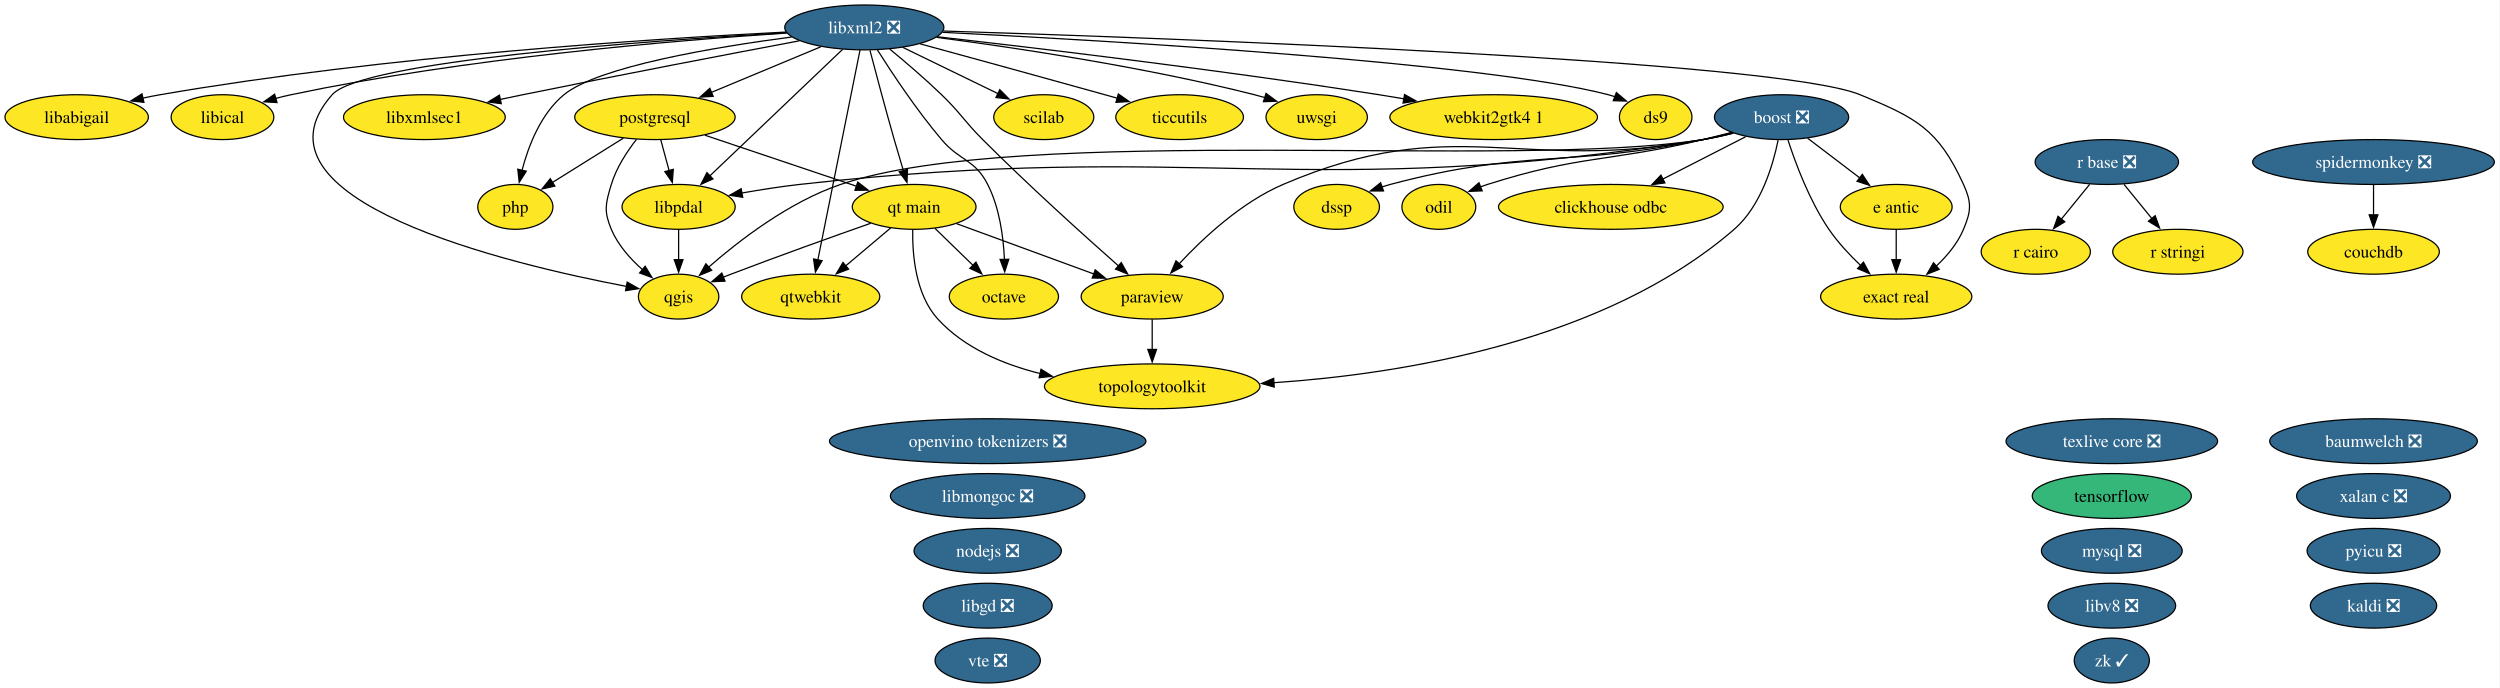
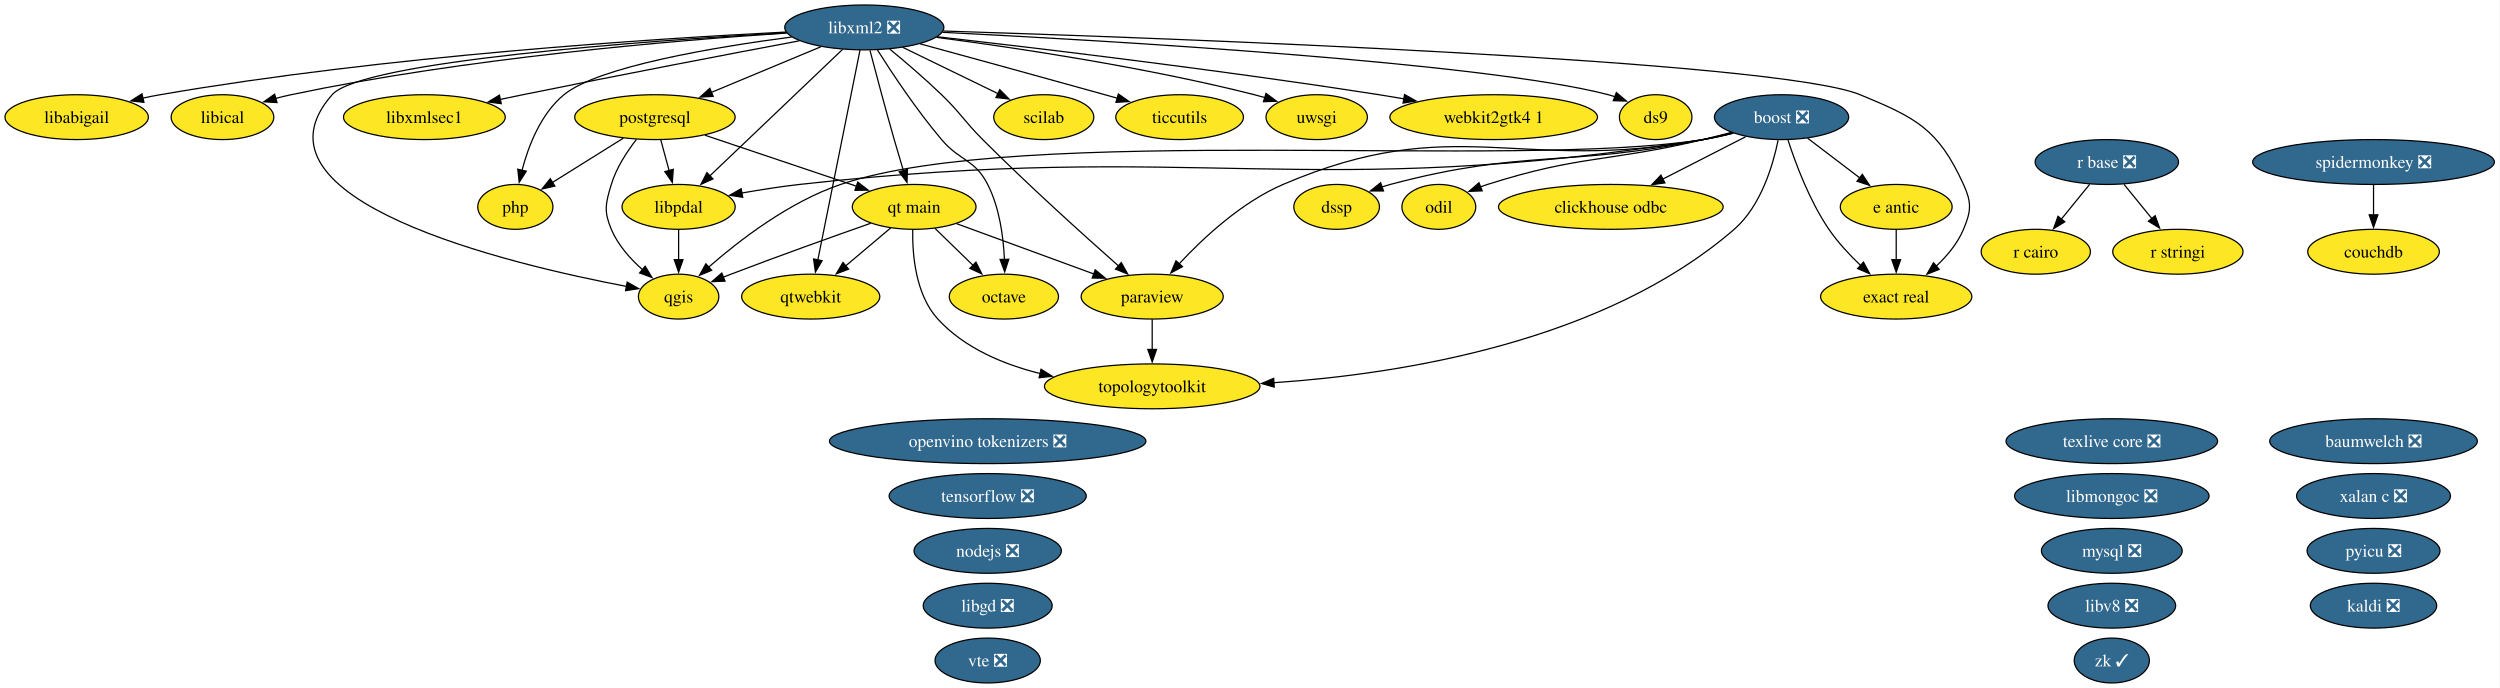
<svg xmlns="http://www.w3.org/2000/svg" xmlns:xlink="http://www.w3.org/1999/xlink" width="2006pt" height="552pt" viewBox="0.00 0.00 2006.00 552.00">
  <g id="graph0" class="graph" transform="scale(1 1) rotate(0) translate(4 548)">
    <polygon fill="white" stroke="none" points="-4,4 -4,-548 2001.5,-548 2001.5,4 -4,4" />
    <g id="node1" class="node">
      <g id="a_node1">
        <a xlink:href="https://github.com/conda-forge/baumwelch-feedstock/pull/25" xlink:title="baumwelch ❎">
          <ellipse fill="#31688e" stroke="black" cx="1900.52" cy="-194" rx="83.3" ry="18" />
          <text xml:space="preserve" text-anchor="middle" x="1900.52" y="-189.32" font-family="Times,serif" font-size="14.00" fill="white">baumwelch ❎</text>
        </a>
      </g>
    </g>
    <g id="node2" class="node">
      <g id="a_node2">
        <a xlink:href="https://github.com/conda-forge/boost-feedstock/pull/281" xlink:title="boost ❎">
          <ellipse fill="#31688e" stroke="black" cx="1425.52" cy="-454" rx="53.84" ry="18" />
          <text xml:space="preserve" text-anchor="middle" x="1425.52" y="-449.32" font-family="Times,serif" font-size="14.00" fill="white">boost ❎</text>
        </a>
      </g>
    </g>
    <g id="node3" class="node">
      <g id="a_node3">
        <a xlink:href="https://github.com/conda-forge/clickhouse-odbc-feedstock" xlink:title="clickhouse odbc">
          <ellipse fill="#fde725" stroke="black" cx="1288.52" cy="-382" rx="90.14" ry="18" />
          <text xml:space="preserve" text-anchor="middle" x="1288.52" y="-377.32" font-family="Times,serif" font-size="14.00">clickhouse odbc</text>
        </a>
      </g>
    </g>
    <g id="edge1" class="edge">
      <path fill="none" stroke="black" d="M1396.8,-438.33C1377.52,-428.47 1351.8,-415.33 1330.26,-404.33" />
      <polygon fill="black" stroke="black" points="1331.92,-401.24 1321.42,-399.81 1328.73,-407.48 1331.92,-401.24" />
    </g>
    <g id="node6" class="node">
      <g id="a_node6">
        <a xlink:href="https://github.com/conda-forge/dssp-feedstock" xlink:title="dssp">
          <ellipse fill="#fde725" stroke="black" cx="1068.52" cy="-382" rx="34.37" ry="18" />
          <text xml:space="preserve" text-anchor="middle" x="1068.52" y="-377.32" font-family="Times,serif" font-size="14.00">dssp</text>
        </a>
      </g>
    </g>
    <g id="edge2" class="edge">
      <path fill="none" stroke="black" d="M1385.7,-441.47C1378.05,-439.48 1370.07,-437.55 1362.52,-436 1252.14,-413.28 1220.45,-428.91 1111.52,-400 1109.28,-399.4 1106.99,-398.73 1104.71,-397.99" />
      <polygon fill="black" stroke="black" points="1106.14,-394.79 1095.54,-394.75 1103.8,-401.39 1106.14,-394.79" />
    </g>
    <g id="node7" class="node">
      <g id="a_node7">
        <a xlink:href="https://github.com/conda-forge/e-antic-feedstock" xlink:title="e antic">
          <ellipse fill="#fde725" stroke="black" cx="1517.52" cy="-382" rx="44.89" ry="18" />
          <text xml:space="preserve" text-anchor="middle" x="1517.52" y="-377.32" font-family="Times,serif" font-size="14.00">e antic</text>
        </a>
      </g>
    </g>
    <g id="edge3" class="edge">
      <path fill="none" stroke="black" d="M1446.4,-437.12C1458.8,-427.68 1474.73,-415.56 1488.36,-405.19" />
      <polygon fill="black" stroke="black" points="1490.32,-408.1 1496.16,-399.26 1486.08,-402.53 1490.32,-408.1" />
    </g>
    <g id="node8" class="node">
      <g id="a_node8">
        <a xlink:href="https://github.com/conda-forge/exact-real-feedstock" xlink:title="exact real">
          <ellipse fill="#fde725" stroke="black" cx="1517.52" cy="-310" rx="60.68" ry="18" />
          <text xml:space="preserve" text-anchor="middle" x="1517.52" y="-305.32" font-family="Times,serif" font-size="14.00">exact real</text>
        </a>
      </g>
    </g>
    <g id="edge4" class="edge">
      <path fill="none" stroke="black" d="M1430.7,-435.59C1436.76,-416.88 1447.98,-386.75 1463.52,-364 1470.65,-353.56 1480.05,-343.48 1489.01,-334.96" />
      <polygon fill="black" stroke="black" points="1491.24,-337.67 1496.25,-328.34 1486.51,-332.5 1491.24,-337.67" />
    </g>
    <g id="node14" class="node">
      <g id="a_node14">
        <a xlink:href="https://github.com/conda-forge/libpdal-feedstock" xlink:title="libpdal">
          <ellipse fill="#fde725" stroke="black" cx="540.52" cy="-382" rx="45.42" ry="18" />
          <text xml:space="preserve" text-anchor="middle" x="540.52" y="-377.32" font-family="Times,serif" font-size="14.00">libpdal</text>
        </a>
      </g>
    </g>
    <g id="edge5" class="edge">
      <path fill="none" stroke="black" d="M1386.82,-441.16C1378.85,-439.12 1370.47,-437.25 1362.52,-436 1043.85,-385.69 958.14,-435.92 637.52,-400 622.36,-398.3 605.98,-395.72 591.07,-393.08" />
      <polygon fill="black" stroke="black" points="591.96,-389.68 581.49,-391.33 590.7,-396.57 591.96,-389.68" />
    </g>
    <g id="node21" class="node">
      <g id="a_node21">
        <a xlink:href="https://github.com/conda-forge/odil-feedstock" xlink:title="odil">
          <ellipse fill="#fde725" stroke="black" cx="1150.52" cy="-382" rx="29.64" ry="18" />
          <text xml:space="preserve" text-anchor="middle" x="1150.52" y="-377.32" font-family="Times,serif" font-size="14.00">odil</text>
        </a>
      </g>
    </g>
    <g id="edge6" class="edge">
      <path fill="none" stroke="black" d="M1385.28,-441.77C1377.74,-439.77 1369.9,-437.76 1362.52,-436 1286.13,-417.76 1264.36,-423.82 1189.52,-400 1187.68,-399.41 1185.81,-398.77 1183.94,-398.09" />
      <polygon fill="black" stroke="black" points="1185.31,-394.87 1174.72,-394.43 1182.72,-401.37 1185.31,-394.87" />
    </g>
    <g id="node23" class="node">
      <g id="a_node23">
        <a xlink:href="https://github.com/conda-forge/paraview-feedstock" xlink:title="paraview">
          <ellipse fill="#fde725" stroke="black" cx="920.52" cy="-310" rx="57" ry="18" />
          <text xml:space="preserve" text-anchor="middle" x="920.52" y="-305.32" font-family="Times,serif" font-size="14.00">paraview</text>
        </a>
      </g>
    </g>
    <g id="edge7" class="edge">
      <path fill="none" stroke="black" d="M1386.08,-441.34C1378.32,-439.34 1370.2,-437.44 1362.52,-436 1214.46,-408.29 1163.98,-459.32 1025.52,-400 992.27,-385.75 961.63,-357.24 942.14,-336.31" />
      <polygon fill="black" stroke="black" points="944.82,-334.05 935.51,-328.99 939.63,-338.75 944.82,-334.05" />
    </g>
    <g id="node27" class="node">
      <g id="a_node27">
        <a xlink:href="https://github.com/conda-forge/qgis-feedstock" xlink:title="qgis">
          <ellipse fill="#fde725" stroke="black" cx="540.52" cy="-310" rx="32.27" ry="18" />
          <text xml:space="preserve" text-anchor="middle" x="540.52" y="-305.32" font-family="Times,serif" font-size="14.00">qgis</text>
        </a>
      </g>
    </g>
    <g id="edge8" class="edge">
      <path fill="none" stroke="black" d="M1386.82,-441.18C1378.85,-439.13 1370.46,-437.26 1362.52,-436 1210.45,-411.81 816.39,-449.34 670.52,-400 629.22,-386.03 588.94,-354.94 564.43,-333.48" />
      <polygon fill="black" stroke="black" points="567.05,-331.13 557.27,-327.06 562.38,-336.34 567.05,-331.13" />
    </g>
    <g id="node38" class="node">
      <g id="a_node38">
        <a xlink:href="https://github.com/conda-forge/topologytoolkit-feedstock" xlink:title="topologytoolkit">
          <ellipse fill="#fde725" stroke="black" cx="920.52" cy="-238" rx="86.46" ry="18" />
          <text xml:space="preserve" text-anchor="middle" x="920.52" y="-233.32" font-family="Times,serif" font-size="14.00">topologytoolkit</text>
        </a>
      </g>
    </g>
    <g id="edge9" class="edge">
      <path fill="none" stroke="black" d="M1422.77,-435.59C1418.66,-415.43 1408.97,-382.6 1387.52,-364 1283.62,-273.9 1121.4,-247.93 1018.09,-240.91" />
      <polygon fill="black" stroke="black" points="1018.43,-237.42 1008.24,-240.29 1018,-244.41 1018.43,-237.42" />
    </g>
    <g id="node4" class="node">
      <g id="a_node4">
        <a xlink:href="https://github.com/conda-forge/couchdb-feedstock" xlink:title="couchdb">
          <ellipse fill="#fde725" stroke="black" cx="1900.52" cy="-346" rx="52.79" ry="18" />
          <text xml:space="preserve" text-anchor="middle" x="1900.52" y="-341.32" font-family="Times,serif" font-size="14.00">couchdb</text>
        </a>
      </g>
    </g>
    <g id="node5" class="node">
      <g id="a_node5">
        <a xlink:href="https://github.com/conda-forge/ds9-feedstock" xlink:title="ds9">
          <ellipse fill="#fde725" stroke="black" cx="1324.52" cy="-454" rx="29.11" ry="18" />
          <text xml:space="preserve" text-anchor="middle" x="1324.52" y="-449.32" font-family="Times,serif" font-size="14.00">ds9</text>
        </a>
      </g>
    </g>
    <g id="edge10" class="edge">
      <path fill="none" stroke="black" d="M1517.52,-363.7C1517.52,-356.41 1517.52,-347.73 1517.52,-339.54" />
      <polygon fill="black" stroke="black" points="1521.02,-339.62 1517.52,-329.62 1514.02,-339.62 1521.02,-339.62" />
    </g>
    <g id="node9" class="node">
      <g id="a_node9">
        <a xlink:href="https://github.com/conda-forge/kaldi-feedstock/pull/68" xlink:title="kaldi ❎">
          <ellipse fill="#31688e" stroke="black" cx="1900.52" cy="-62" rx="50.68" ry="18" />
          <text xml:space="preserve" text-anchor="middle" x="1900.52" y="-57.33" font-family="Times,serif" font-size="14.00" fill="white">kaldi ❎</text>
        </a>
      </g>
    </g>
    <g id="node10" class="node">
      <g id="a_node10">
        <a xlink:href="https://github.com/conda-forge/libabigail-feedstock" xlink:title="libabigail">
          <ellipse fill="#fde725" stroke="black" cx="57.52" cy="-454" rx="57.52" ry="18" />
          <text xml:space="preserve" text-anchor="middle" x="57.52" y="-449.32" font-family="Times,serif" font-size="14.00">libabigail</text>
        </a>
      </g>
    </g>
    <g id="node11" class="node">
      <g id="a_node11">
        <a xlink:href="https://github.com/conda-forge/libgd-feedstock/pull/58" xlink:title="libgd ❎">
          <ellipse fill="#31688e" stroke="black" cx="788.52" cy="-62" rx="51.73" ry="18" />
          <text xml:space="preserve" text-anchor="middle" x="788.52" y="-57.33" font-family="Times,serif" font-size="14.00" fill="white">libgd ❎</text>
        </a>
      </g>
    </g>
    <g id="node12" class="node">
      <g id="a_node12">
        <a xlink:href="https://github.com/conda-forge/libical-feedstock" xlink:title="libical">
          <ellipse fill="#fde725" stroke="black" cx="174.52" cy="-454" rx="41.21" ry="18" />
          <text xml:space="preserve" text-anchor="middle" x="174.52" y="-449.32" font-family="Times,serif" font-size="14.00">libical</text>
        </a>
      </g>
    </g>
    <g id="node13" class="node">
      <g id="a_node13">
        <a xlink:href="https://github.com/conda-forge/libmongoc-feedstock/pull/36" xlink:title="libmongoc ❎">
-           <ellipse fill="#31688e" stroke="black" cx="788.52" cy="-150" rx="78.04" ry="18" />
-           <text xml:space="preserve" text-anchor="middle" x="788.52" y="-145.32" font-family="Times,serif" font-size="14.00" fill="white">libmongoc ❎</text>
+           <ellipse fill="#31688e" stroke="black" cx="1690.52" cy="-150" rx="78.04" ry="18" />
+           <text xml:space="preserve" text-anchor="middle" x="1690.52" y="-145.32" font-family="Times,serif" font-size="14.00" fill="white">libmongoc ❎</text>
        </a>
      </g>
    </g>
    <g id="edge11" class="edge">
      <path fill="none" stroke="black" d="M540.52,-363.7C540.52,-356.41 540.52,-347.73 540.52,-339.54" />
      <polygon fill="black" stroke="black" points="544.02,-339.62 540.52,-329.62 537.02,-339.62 544.02,-339.62" />
    </g>
    <g id="node15" class="node">
      <g id="a_node15">
        <a xlink:href="https://github.com/conda-forge/libv8-feedstock/pull/90" xlink:title="libv8 ❎">
          <ellipse fill="#31688e" stroke="black" cx="1690.52" cy="-62" rx="51.21" ry="18" />
          <text xml:space="preserve" text-anchor="middle" x="1690.52" y="-57.33" font-family="Times,serif" font-size="14.00" fill="white">libv8 ❎</text>
        </a>
      </g>
    </g>
    <g id="node16" class="node">
      <g id="a_node16">
        <a xlink:href="https://github.com/conda-forge/libxml2-feedstock/pull/182" xlink:title="libxml2 ❎">
          <ellipse fill="#31688e" stroke="black" cx="689.52" cy="-526" rx="63.83" ry="18" />
          <text xml:space="preserve" text-anchor="middle" x="689.52" y="-521.33" font-family="Times,serif" font-size="14.00" fill="white">libxml2 ❎</text>
        </a>
      </g>
    </g>
    <g id="edge12" class="edge">
      <path fill="none" stroke="black" d="M752.22,-522.07C884.22,-515.46 1186.83,-497.95 1286.52,-472 1288.27,-471.55 1290.03,-471.02 1291.8,-470.44" />
      <polygon fill="black" stroke="black" points="1292.97,-473.74 1301.05,-466.89 1290.46,-467.2 1292.97,-473.74" />
    </g>
    <g id="edge13" class="edge">
      <path fill="none" stroke="black" d="M753,-523.11C930.13,-517.52 1421.27,-499.68 1488.52,-472 1533.68,-453.42 1551.25,-444.43 1571.52,-400 1578.16,-385.44 1577.71,-378.75 1571.52,-364 1566.78,-352.71 1558.34,-342.61 1549.51,-334.34" />
      <polygon fill="black" stroke="black" points="1552.03,-331.89 1542.18,-327.98 1547.44,-337.18 1552.03,-331.89" />
    </g>
    <g id="edge14" class="edge">
      <path fill="none" stroke="black" d="M626.82,-522.29C522.12,-517.07 305.34,-503.23 124.52,-472 119.93,-471.21 115.19,-470.26 110.46,-469.23" />
      <polygon fill="black" stroke="black" points="111.49,-465.88 100.96,-467.04 109.91,-472.7 111.49,-465.88" />
    </g>
    <g id="edge15" class="edge">
      <path fill="none" stroke="black" d="M627.18,-521.49C538.19,-515.64 369.95,-501.53 229.52,-472 225.47,-471.15 221.29,-470.13 217.12,-469.01" />
      <polygon fill="black" stroke="black" points="218.28,-465.7 207.71,-466.32 216.36,-472.43 218.28,-465.7" />
    </g>
    <g id="edge16" class="edge">
      <path fill="none" stroke="black" d="M672.14,-508.43C645.75,-483.29 595.49,-435.38 565.29,-406.6" />
      <polygon fill="black" stroke="black" points="568.09,-404.44 558.43,-400.07 563.26,-409.5 568.09,-404.44" />
    </g>
    <g id="node17" class="node">
      <g id="a_node17">
        <a xlink:href="https://github.com/conda-forge/libxmlsec1-feedstock" xlink:title="libxmlsec1">
          <ellipse fill="#fde725" stroke="black" cx="336.52" cy="-454" rx="64.89" ry="18" />
          <text xml:space="preserve" text-anchor="middle" x="336.52" y="-449.32" font-family="Times,serif" font-size="14.00">libxmlsec1</text>
        </a>
      </g>
    </g>
    <g id="edge17" class="edge">
      <path fill="none" stroke="black" d="M637.44,-515.26C582.27,-504.87 492.66,-487.76 415.52,-472 409.59,-470.79 403.42,-469.5 397.25,-468.2" />
      <polygon fill="black" stroke="black" points="398.21,-464.83 387.7,-466.17 396.75,-471.67 398.21,-464.83" />
    </g>
    <g id="node20" class="node">
      <g id="a_node20">
        <a xlink:href="https://github.com/conda-forge/octave-feedstock" xlink:title="octave">
          <ellipse fill="#fde725" stroke="black" cx="801.52" cy="-310" rx="43.84" ry="18" />
          <text xml:space="preserve" text-anchor="middle" x="801.52" y="-305.32" font-family="Times,serif" font-size="14.00">octave</text>
        </a>
      </g>
    </g>
    <g id="edge18" class="edge">
      <path fill="none" stroke="black" d="M700.05,-507.9C711.71,-489.45 731.54,-459.55 751.52,-436 766.37,-418.51 778.09,-420.43 788.52,-400 798.03,-381.38 801.15,-357.89 801.96,-339.72" />
      <polygon fill="black" stroke="black" points="805.45,-339.97 802.17,-329.9 798.46,-339.82 805.45,-339.97" />
    </g>
    <g id="edge19" class="edge">
      <path fill="none" stroke="black" d="M709.89,-508.65C722.26,-498.46 738.18,-484.89 751.52,-472 767.13,-456.92 769.18,-451.36 784.52,-436 821.12,-399.35 865.68,-359.19 893.58,-334.53" />
      <polygon fill="black" stroke="black" points="895.69,-337.34 900.88,-328.1 891.07,-332.08 895.69,-337.34" />
    </g>
    <g id="node24" class="node">
      <g id="a_node24">
        <a xlink:href="https://github.com/conda-forge/php-feedstock" xlink:title="php">
          <ellipse fill="#fde725" stroke="black" cx="409.52" cy="-382" rx="30.16" ry="18" />
          <text xml:space="preserve" text-anchor="middle" x="409.52" y="-377.32" font-family="Times,serif" font-size="14.00">php</text>
        </a>
      </g>
    </g>
    <g id="edge20" class="edge">
      <path fill="none" stroke="black" d="M631.3,-518.32C569.18,-510.14 476.01,-494.55 448.52,-472 430.07,-456.86 420.11,-431.28 414.88,-411.42" />
      <polygon fill="black" stroke="black" points="418.29,-410.64 412.61,-401.7 411.47,-412.23 418.29,-410.64" />
    </g>
    <g id="node25" class="node">
      <g id="a_node25">
        <a xlink:href="https://github.com/conda-forge/postgresql-feedstock" xlink:title="postgresql">
          <ellipse fill="#fde725" stroke="black" cx="521.52" cy="-454" rx="64.36" ry="18" />
          <text xml:space="preserve" text-anchor="middle" x="521.52" y="-449.32" font-family="Times,serif" font-size="14.00">postgresql</text>
        </a>
      </g>
    </g>
    <g id="edge21" class="edge">
      <path fill="none" stroke="black" d="M654.71,-510.5C629.26,-499.89 594.5,-485.41 566.87,-473.9" />
      <polygon fill="black" stroke="black" points="568.26,-470.68 557.68,-470.07 565.57,-477.14 568.26,-470.68" />
    </g>
    <g id="edge22" class="edge">
      <path fill="none" stroke="black" d="M627.25,-521.76C514.58,-515.25 286.26,-498.87 262.52,-472 187.9,-387.54 404.29,-336.1 498.77,-318.18" />
      <polygon fill="black" stroke="black" points="499.25,-321.65 508.44,-316.39 497.97,-314.77 499.25,-321.65" />
    </g>
    <g id="node28" class="node">
      <g id="a_node28">
        <a xlink:href="https://github.com/conda-forge/qt-main-feedstock" xlink:title="qt main">
          <ellipse fill="#fde725" stroke="black" cx="729.52" cy="-382" rx="49.63" ry="18" />
          <text xml:space="preserve" text-anchor="middle" x="729.52" y="-377.32" font-family="Times,serif" font-size="14.00">qt main</text>
        </a>
      </g>
    </g>
    <g id="edge23" class="edge">
      <path fill="none" stroke="black" d="M694.06,-507.56C698.78,-489.59 706.44,-460.77 713.52,-436 715.85,-427.83 718.48,-418.99 720.93,-410.91" />
      <polygon fill="black" stroke="black" points="724.2,-412.18 723.76,-401.6 717.5,-410.14 724.2,-412.18" />
    </g>
    <g id="node29" class="node">
      <g id="a_node29">
        <a xlink:href="https://github.com/conda-forge/qtwebkit-feedstock" xlink:title="qtwebkit">
          <ellipse fill="#fde725" stroke="black" cx="646.52" cy="-310" rx="55.42" ry="18" />
          <text xml:space="preserve" text-anchor="middle" x="646.52" y="-305.32" font-family="Times,serif" font-size="14.00">qtwebkit</text>
        </a>
      </g>
    </g>
    <g id="edge24" class="edge">
      <path fill="none" stroke="black" d="M686.08,-507.85C678.68,-471.07 661.25,-384.29 652.2,-339.24" />
      <polygon fill="black" stroke="black" points="655.68,-338.83 650.28,-329.72 648.82,-340.21 655.68,-338.83" />
    </g>
    <g id="node33" class="node">
      <g id="a_node33">
        <a xlink:href="https://github.com/conda-forge/scilab-feedstock" xlink:title="scilab">
          <ellipse fill="#fde725" stroke="black" cx="833.52" cy="-454" rx="40.16" ry="18" />
          <text xml:space="preserve" text-anchor="middle" x="833.52" y="-449.32" font-family="Times,serif" font-size="14.00">scilab</text>
        </a>
      </g>
    </g>
    <g id="edge25" class="edge">
      <path fill="none" stroke="black" d="M720.41,-509.98C742.77,-499.11 773.09,-484.38 796.7,-472.9" />
      <polygon fill="black" stroke="black" points="798.21,-476.06 805.67,-468.54 795.15,-469.76 798.21,-476.06" />
    </g>
    <g id="node37" class="node">
      <g id="a_node37">
        <a xlink:href="https://github.com/conda-forge/ticcutils-feedstock" xlink:title="ticcutils">
          <ellipse fill="#fde725" stroke="black" cx="942.52" cy="-454" rx="51.21" ry="18" />
          <text xml:space="preserve" text-anchor="middle" x="942.52" y="-449.32" font-family="Times,serif" font-size="14.00">ticcutils</text>
        </a>
      </g>
    </g>
    <g id="edge26" class="edge">
      <path fill="none" stroke="black" d="M734.4,-512.79C773.53,-502.11 831.82,-486.15 882.52,-472 885.8,-471.08 889.19,-470.14 892.6,-469.18" />
      <polygon fill="black" stroke="black" points="893.35,-472.6 902.02,-466.52 891.45,-465.87 893.35,-472.6" />
    </g>
    <g id="node39" class="node">
      <g id="a_node39">
        <a xlink:href="https://github.com/conda-forge/uwsgi-feedstock" xlink:title="uwsgi">
          <ellipse fill="#fde725" stroke="black" cx="1052.52" cy="-454" rx="40.69" ry="18" />
          <text xml:space="preserve" text-anchor="middle" x="1052.52" y="-449.32" font-family="Times,serif" font-size="14.00">uwsgi</text>
        </a>
      </g>
    </g>
    <g id="edge27" class="edge">
      <path fill="none" stroke="black" d="M747.5,-518.01C810.77,-509.73 914.76,-494.2 1002.52,-472 1005.28,-471.3 1008.11,-470.52 1010.95,-469.69" />
      <polygon fill="black" stroke="black" points="1011.86,-473.07 1020.37,-466.75 1009.78,-466.39 1011.86,-473.07" />
    </g>
    <g id="node41" class="node">
      <g id="a_node41">
        <a xlink:href="https://github.com/conda-forge/webkit2gtk4.1-feedstock" xlink:title="webkit2gtk4 1">
          <ellipse fill="#fde725" stroke="black" cx="1194.52" cy="-454" rx="83.3" ry="18" />
          <text xml:space="preserve" text-anchor="middle" x="1194.52" y="-449.32" font-family="Times,serif" font-size="14.00">webkit2gtk4 1</text>
        </a>
      </g>
    </g>
    <g id="edge28" class="edge">
      <path fill="none" stroke="black" d="M748.14,-518.51C828.33,-509.39 976.64,-491.69 1102.52,-472 1109,-470.99 1115.72,-469.87 1122.45,-468.71" />
      <polygon fill="black" stroke="black" points="1123,-472.17 1132.24,-466.98 1121.79,-465.27 1123,-472.17" />
    </g>
    <g id="node18" class="node">
      <g id="a_node18">
        <a xlink:href="https://github.com/conda-forge/mysql-feedstock/pull/127" xlink:title="mysql ❎">
          <ellipse fill="#31688e" stroke="black" cx="1690.52" cy="-106" rx="56.47" ry="18" />
          <text xml:space="preserve" text-anchor="middle" x="1690.52" y="-101.33" font-family="Times,serif" font-size="14.00" fill="white">mysql ❎</text>
        </a>
      </g>
    </g>
    <g id="node19" class="node">
      <g id="a_node19">
        <a xlink:href="https://github.com/conda-forge/nodejs-feedstock/pull/527" xlink:title="nodejs ❎">
          <ellipse fill="#31688e" stroke="black" cx="788.52" cy="-106" rx="59.1" ry="18" />
          <text xml:space="preserve" text-anchor="middle" x="788.52" y="-101.33" font-family="Times,serif" font-size="14.00" fill="white">nodejs ❎</text>
        </a>
      </g>
    </g>
    <g id="node22" class="node">
      <g id="a_node22">
        <a xlink:href="https://github.com/conda-forge/openvino-tokenizers-feedstock/pull/74" xlink:title="openvino tokenizers ❎">
          <ellipse fill="#31688e" stroke="black" cx="788.52" cy="-194" rx="126.97" ry="18" />
          <text xml:space="preserve" text-anchor="middle" x="788.52" y="-189.32" font-family="Times,serif" font-size="14.00" fill="white">openvino tokenizers ❎</text>
        </a>
      </g>
    </g>
    <g id="edge29" class="edge">
      <path fill="none" stroke="black" d="M920.52,-291.7C920.52,-284.41 920.52,-275.73 920.52,-267.54" />
      <polygon fill="black" stroke="black" points="924.02,-267.62 920.52,-257.62 917.02,-267.62 924.02,-267.62" />
    </g>
    <g id="edge30" class="edge">
      <path fill="none" stroke="black" d="M526.22,-435.7C528.24,-428.24 530.66,-419.32 532.93,-410.97" />
      <polygon fill="black" stroke="black" points="536.24,-412.13 535.48,-401.57 529.48,-410.3 536.24,-412.13" />
    </g>
    <g id="edge31" class="edge">
      <path fill="none" stroke="black" d="M496.11,-437.12C479.12,-426.5 456.71,-412.49 438.94,-401.39" />
      <polygon fill="black" stroke="black" points="441.24,-398.69 430.9,-396.36 437.53,-404.63 441.24,-398.69" />
    </g>
    <g id="edge32" class="edge">
      <path fill="none" stroke="black" d="M506.7,-436.17C499.06,-426.35 490.52,-413.31 486.52,-400 481.92,-384.68 480.33,-378.75 486.52,-364 491.83,-351.35 501.79,-340.21 511.73,-331.44" />
      <polygon fill="black" stroke="black" points="513.66,-334.38 519.16,-325.33 509.21,-328.97 513.66,-334.38" />
    </g>
    <g id="edge33" class="edge">
      <path fill="none" stroke="black" d="M561.63,-439.5C596.4,-427.8 646.72,-410.87 683.2,-398.59" />
      <polygon fill="black" stroke="black" points="684.25,-401.93 692.61,-395.42 682.02,-395.29 684.25,-401.93" />
    </g>
    <g id="node26" class="node">
      <g id="a_node26">
        <a xlink:href="https://github.com/conda-forge/pyicu-feedstock/pull/77" xlink:title="pyicu ❎">
          <ellipse fill="#31688e" stroke="black" cx="1900.52" cy="-106" rx="53.31" ry="18" />
          <text xml:space="preserve" text-anchor="middle" x="1900.52" y="-101.33" font-family="Times,serif" font-size="14.00" fill="white">pyicu ❎</text>
        </a>
      </g>
    </g>
    <g id="edge34" class="edge">
      <path fill="none" stroke="black" d="M746.22,-364.76C755.31,-355.93 766.72,-344.83 776.82,-335.01" />
      <polygon fill="black" stroke="black" points="779.1,-337.68 783.83,-328.2 774.22,-332.66 779.1,-337.68" />
    </g>
    <g id="edge35" class="edge">
      <path fill="none" stroke="black" d="M763.67,-368.49C794.36,-357.24 839.72,-340.61 873.77,-328.13" />
      <polygon fill="black" stroke="black" points="874.79,-331.49 882.98,-324.76 872.38,-324.91 874.79,-331.49" />
    </g>
    <g id="edge36" class="edge">
      <path fill="none" stroke="black" d="M694.63,-368.85C664.76,-358.34 620.66,-342.59 582.52,-328 580.48,-327.22 578.39,-326.41 576.29,-325.58" />
      <polygon fill="black" stroke="black" points="577.77,-322.41 567.18,-321.97 575.18,-328.91 577.77,-322.41" />
    </g>
    <g id="edge37" class="edge">
      <path fill="none" stroke="black" d="M710.69,-365.12C700.02,-356.12 686.46,-344.68 674.56,-334.65" />
      <polygon fill="black" stroke="black" points="676.91,-332.05 667.01,-328.28 672.4,-337.41 676.91,-332.05" />
    </g>
    <g id="edge38" class="edge">
      <path fill="none" stroke="black" d="M728.36,-363.62C728.02,-343.79 730.6,-311.58 748.52,-292 769.75,-268.8 800.87,-255.65 830.82,-248.23" />
      <polygon fill="black" stroke="black" points="831.33,-251.71 840.31,-246.09 829.78,-244.88 831.33,-251.71" />
    </g>
    <g id="node30" class="node">
      <g id="a_node30">
        <a xlink:href="https://github.com/conda-forge/r-base-feedstock/pull/440" xlink:title="r base ❎">
          <ellipse fill="#31688e" stroke="black" cx="1686.52" cy="-418" rx="57.52" ry="18" />
          <text xml:space="preserve" text-anchor="middle" x="1686.52" y="-413.32" font-family="Times,serif" font-size="14.00" fill="white">r base ❎</text>
        </a>
      </g>
    </g>
    <g id="node31" class="node">
      <g id="a_node31">
        <a xlink:href="https://github.com/conda-forge/r-cairo-feedstock" xlink:title="r cairo">
          <ellipse fill="#fde725" stroke="black" cx="1629.52" cy="-346" rx="43.84" ry="18" />
          <text xml:space="preserve" text-anchor="middle" x="1629.52" y="-341.32" font-family="Times,serif" font-size="14.00">r cairo</text>
        </a>
      </g>
    </g>
    <g id="edge39" class="edge">
      <path fill="none" stroke="black" d="M1672.72,-400.05C1665.9,-391.68 1657.54,-381.4 1649.99,-372.13" />
      <polygon fill="black" stroke="black" points="1652.78,-370.03 1643.76,-364.48 1647.36,-374.45 1652.78,-370.03" />
    </g>
    <g id="node32" class="node">
      <g id="a_node32">
        <a xlink:href="https://github.com/conda-forge/r-stringi-feedstock" xlink:title="r stringi">
          <ellipse fill="#fde725" stroke="black" cx="1743.52" cy="-346" rx="52.26" ry="18" />
          <text xml:space="preserve" text-anchor="middle" x="1743.52" y="-341.32" font-family="Times,serif" font-size="14.00">r stringi</text>
        </a>
      </g>
    </g>
    <g id="edge40" class="edge">
      <path fill="none" stroke="black" d="M1700.32,-400.05C1707.04,-391.8 1715.26,-381.7 1722.73,-372.54" />
      <polygon fill="black" stroke="black" points="1725.29,-374.93 1728.89,-364.96 1719.87,-370.51 1725.29,-374.93" />
    </g>
    <g id="node34" class="node">
      <g id="a_node34">
        <a xlink:href="https://github.com/conda-forge/spidermonkey-feedstock/pull/15" xlink:title="spidermonkey ❎">
          <ellipse fill="#31688e" stroke="black" cx="1900.52" cy="-418" rx="96.98" ry="18" />
          <text xml:space="preserve" text-anchor="middle" x="1900.52" y="-413.32" font-family="Times,serif" font-size="14.00" fill="white">spidermonkey ❎</text>
        </a>
      </g>
    </g>
    <g id="edge41" class="edge">
      <path fill="none" stroke="black" d="M1900.52,-399.7C1900.52,-392.41 1900.52,-383.73 1900.52,-375.54" />
      <polygon fill="black" stroke="black" points="1904.02,-375.62 1900.52,-365.62 1897.02,-375.62 1904.02,-375.62" />
    </g>
    <g id="node35" class="node">
      <g id="a_node35">
-         <a xlink:href="https://github.com/conda-forge/tensorflow-feedstock" xlink:title="tensorflow">
-           <ellipse fill="#35b779" stroke="black" cx="1690.52" cy="-150" rx="63.83" ry="18" />
-           <text xml:space="preserve" text-anchor="middle" x="1690.52" y="-145.32" font-family="Times,serif" font-size="14.00">tensorflow</text>
+         <a xlink:href="https://github.com/conda-forge/tensorflow-feedstock/pull/509" xlink:title="tensorflow ❎">
+           <ellipse fill="#31688e" stroke="black" cx="788.52" cy="-150" rx="79.09" ry="18" />
+           <text xml:space="preserve" text-anchor="middle" x="788.52" y="-145.32" font-family="Times,serif" font-size="14.00" fill="white">tensorflow ❎</text>
        </a>
      </g>
    </g>
    <g id="node36" class="node">
      <g id="a_node36">
        <a xlink:href="https://github.com/conda-forge/texlive-core-feedstock/pull/114" xlink:title="texlive core ❎">
          <ellipse fill="#31688e" stroke="black" cx="1690.52" cy="-194" rx="84.88" ry="18" />
          <text xml:space="preserve" text-anchor="middle" x="1690.52" y="-189.32" font-family="Times,serif" font-size="14.00" fill="white">texlive core ❎</text>
        </a>
      </g>
    </g>
    <g id="node40" class="node">
      <g id="a_node40">
        <a xlink:href="https://github.com/conda-forge/vte-feedstock/pull/4" xlink:title="vte ❎">
          <ellipse fill="#31688e" stroke="black" cx="788.52" cy="-18" rx="42.26" ry="18" />
          <text xml:space="preserve" text-anchor="middle" x="788.52" y="-13.32" font-family="Times,serif" font-size="14.00" fill="white">vte ❎</text>
        </a>
      </g>
    </g>
    <g id="node42" class="node">
      <g id="a_node42">
        <a xlink:href="https://github.com/conda-forge/xalan-c-feedstock/pull/14" xlink:title="xalan c ❎">
          <ellipse fill="#31688e" stroke="black" cx="1900.52" cy="-150" rx="61.73" ry="18" />
          <text xml:space="preserve" text-anchor="middle" x="1900.52" y="-145.32" font-family="Times,serif" font-size="14.00" fill="white">xalan c ❎</text>
        </a>
      </g>
    </g>
    <g id="node43" class="node">
      <g id="a_node43">
        <a xlink:href="https://github.com/conda-forge/zk-feedstock/pull/16" xlink:title="zk ✓">
          <ellipse fill="#31688e" stroke="black" cx="1690.52" cy="-18" rx="30.16" ry="18" />
          <text xml:space="preserve" text-anchor="middle" x="1690.52" y="-13.32" font-family="Times,serif" font-size="14.00" fill="white">zk ✓</text>
        </a>
      </g>
    </g>
  </g>
</svg>
